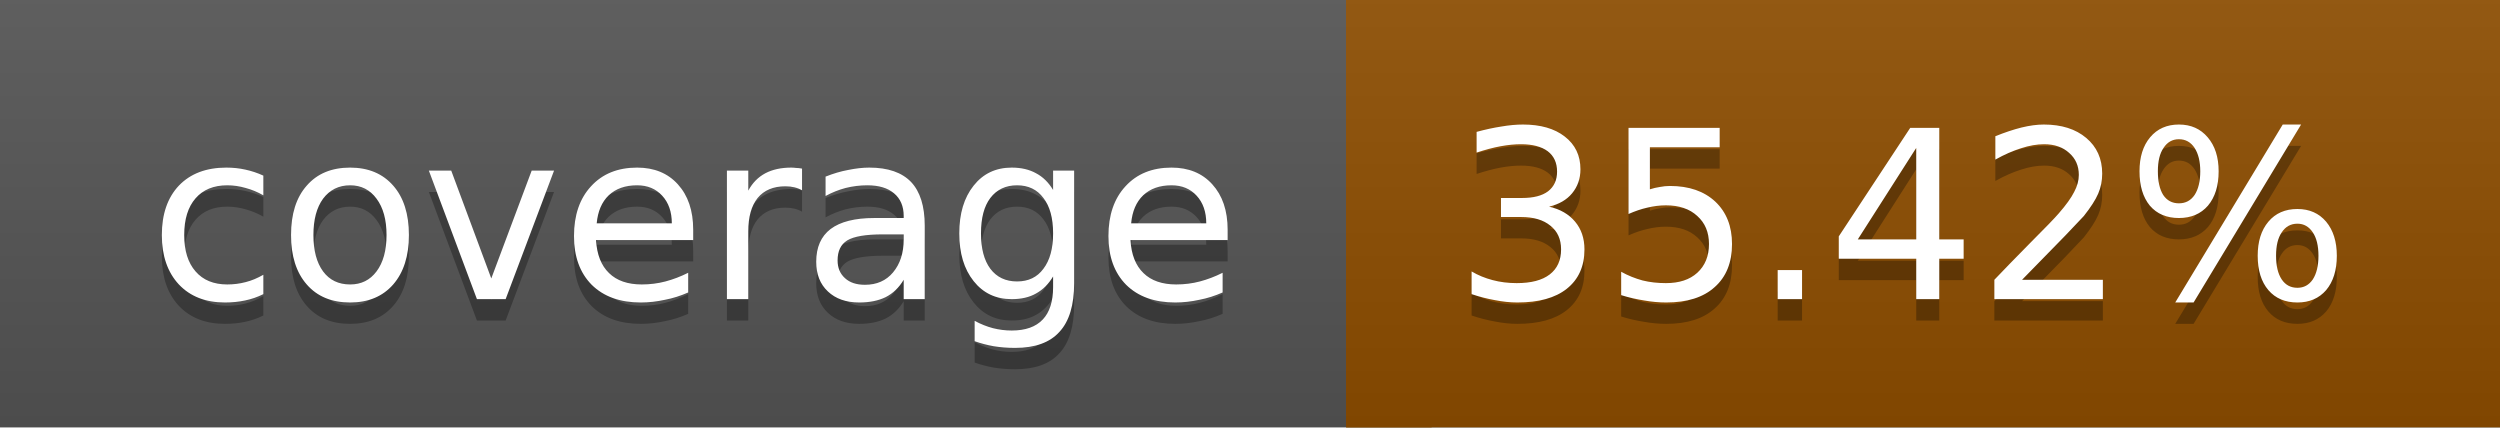
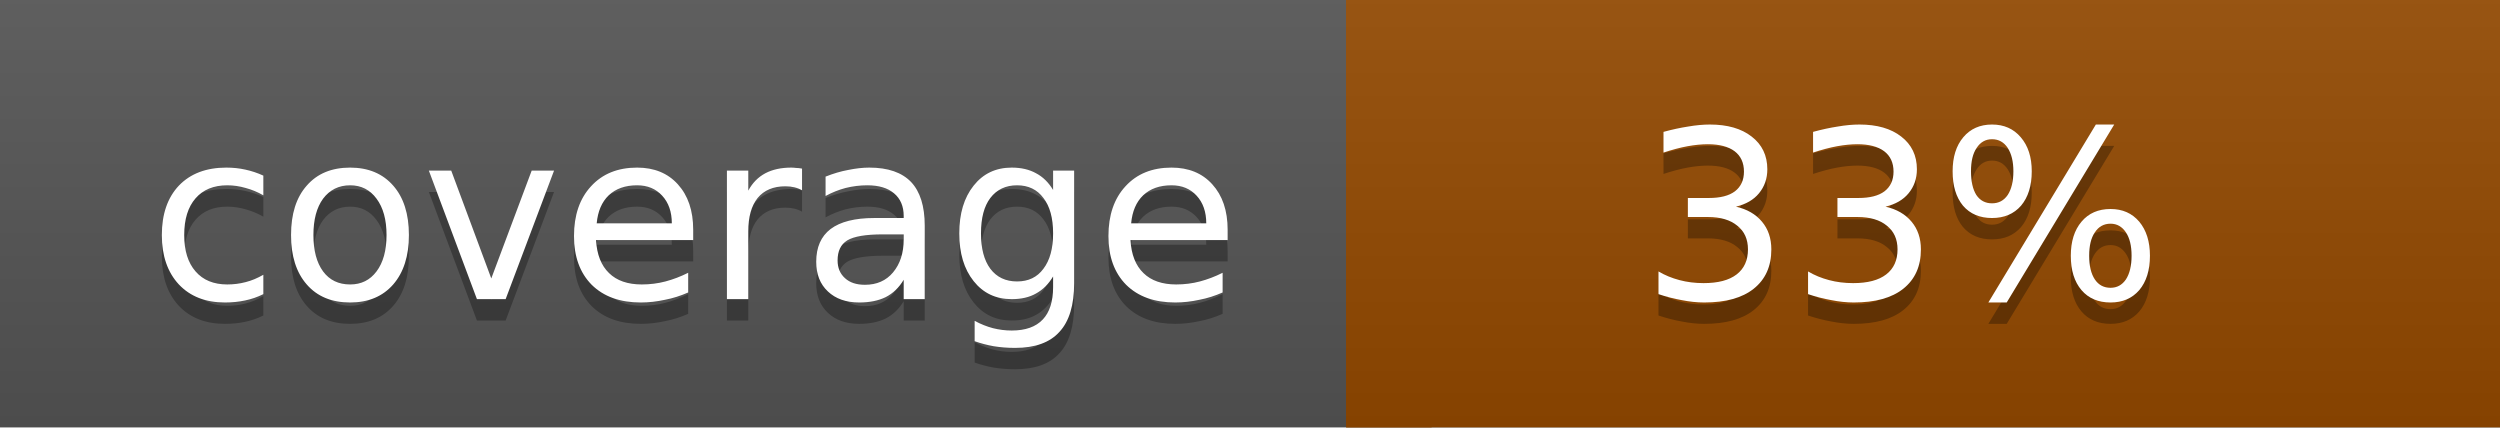
<svg xmlns="http://www.w3.org/2000/svg" width="117" height="20">
  <linearGradient id="a" x2="0" y2="100%">
    <stop offset="0" stop-color="#bbb" stop-opacity=".1" />
    <stop offset="1" stop-opacity=".1" />
  </linearGradient>
  <rect rx="0" width="117" height="20" fill="#555" />
-   <rect rx="0" x="63" width="54" height="20" fill="#8f4e00" />
-   <path fill="#8f4e00" d="M63 0h4v20h-4z" />
+   <rect rx="0" x="63" width="54" height="20" fill="#944900" />
+   <path fill="#944900" d="M63 0h4v20h-4z" />
  <rect rx="0" width="117" height="20" fill="url(#a)" />
  <g fill="#fff" text-anchor="middle" font-family="DejaVu Sans,Verdana,Geneva,sans-serif" font-size="11">
    <text x="32.5" y="15" fill="#010101" fill-opacity=".3">coverage</text>
    <text x="32.5" y="14">coverage</text>
-     <text x="89" y="15" fill="#010101" fill-opacity=".3">35.42%</text>
-     <text x="89" y="14">35.42%</text>
+     <text x="89" y="15" fill="#010101" fill-opacity=".3">33%</text>
+     <text x="89" y="14">33%</text>
  </g>
</svg>
